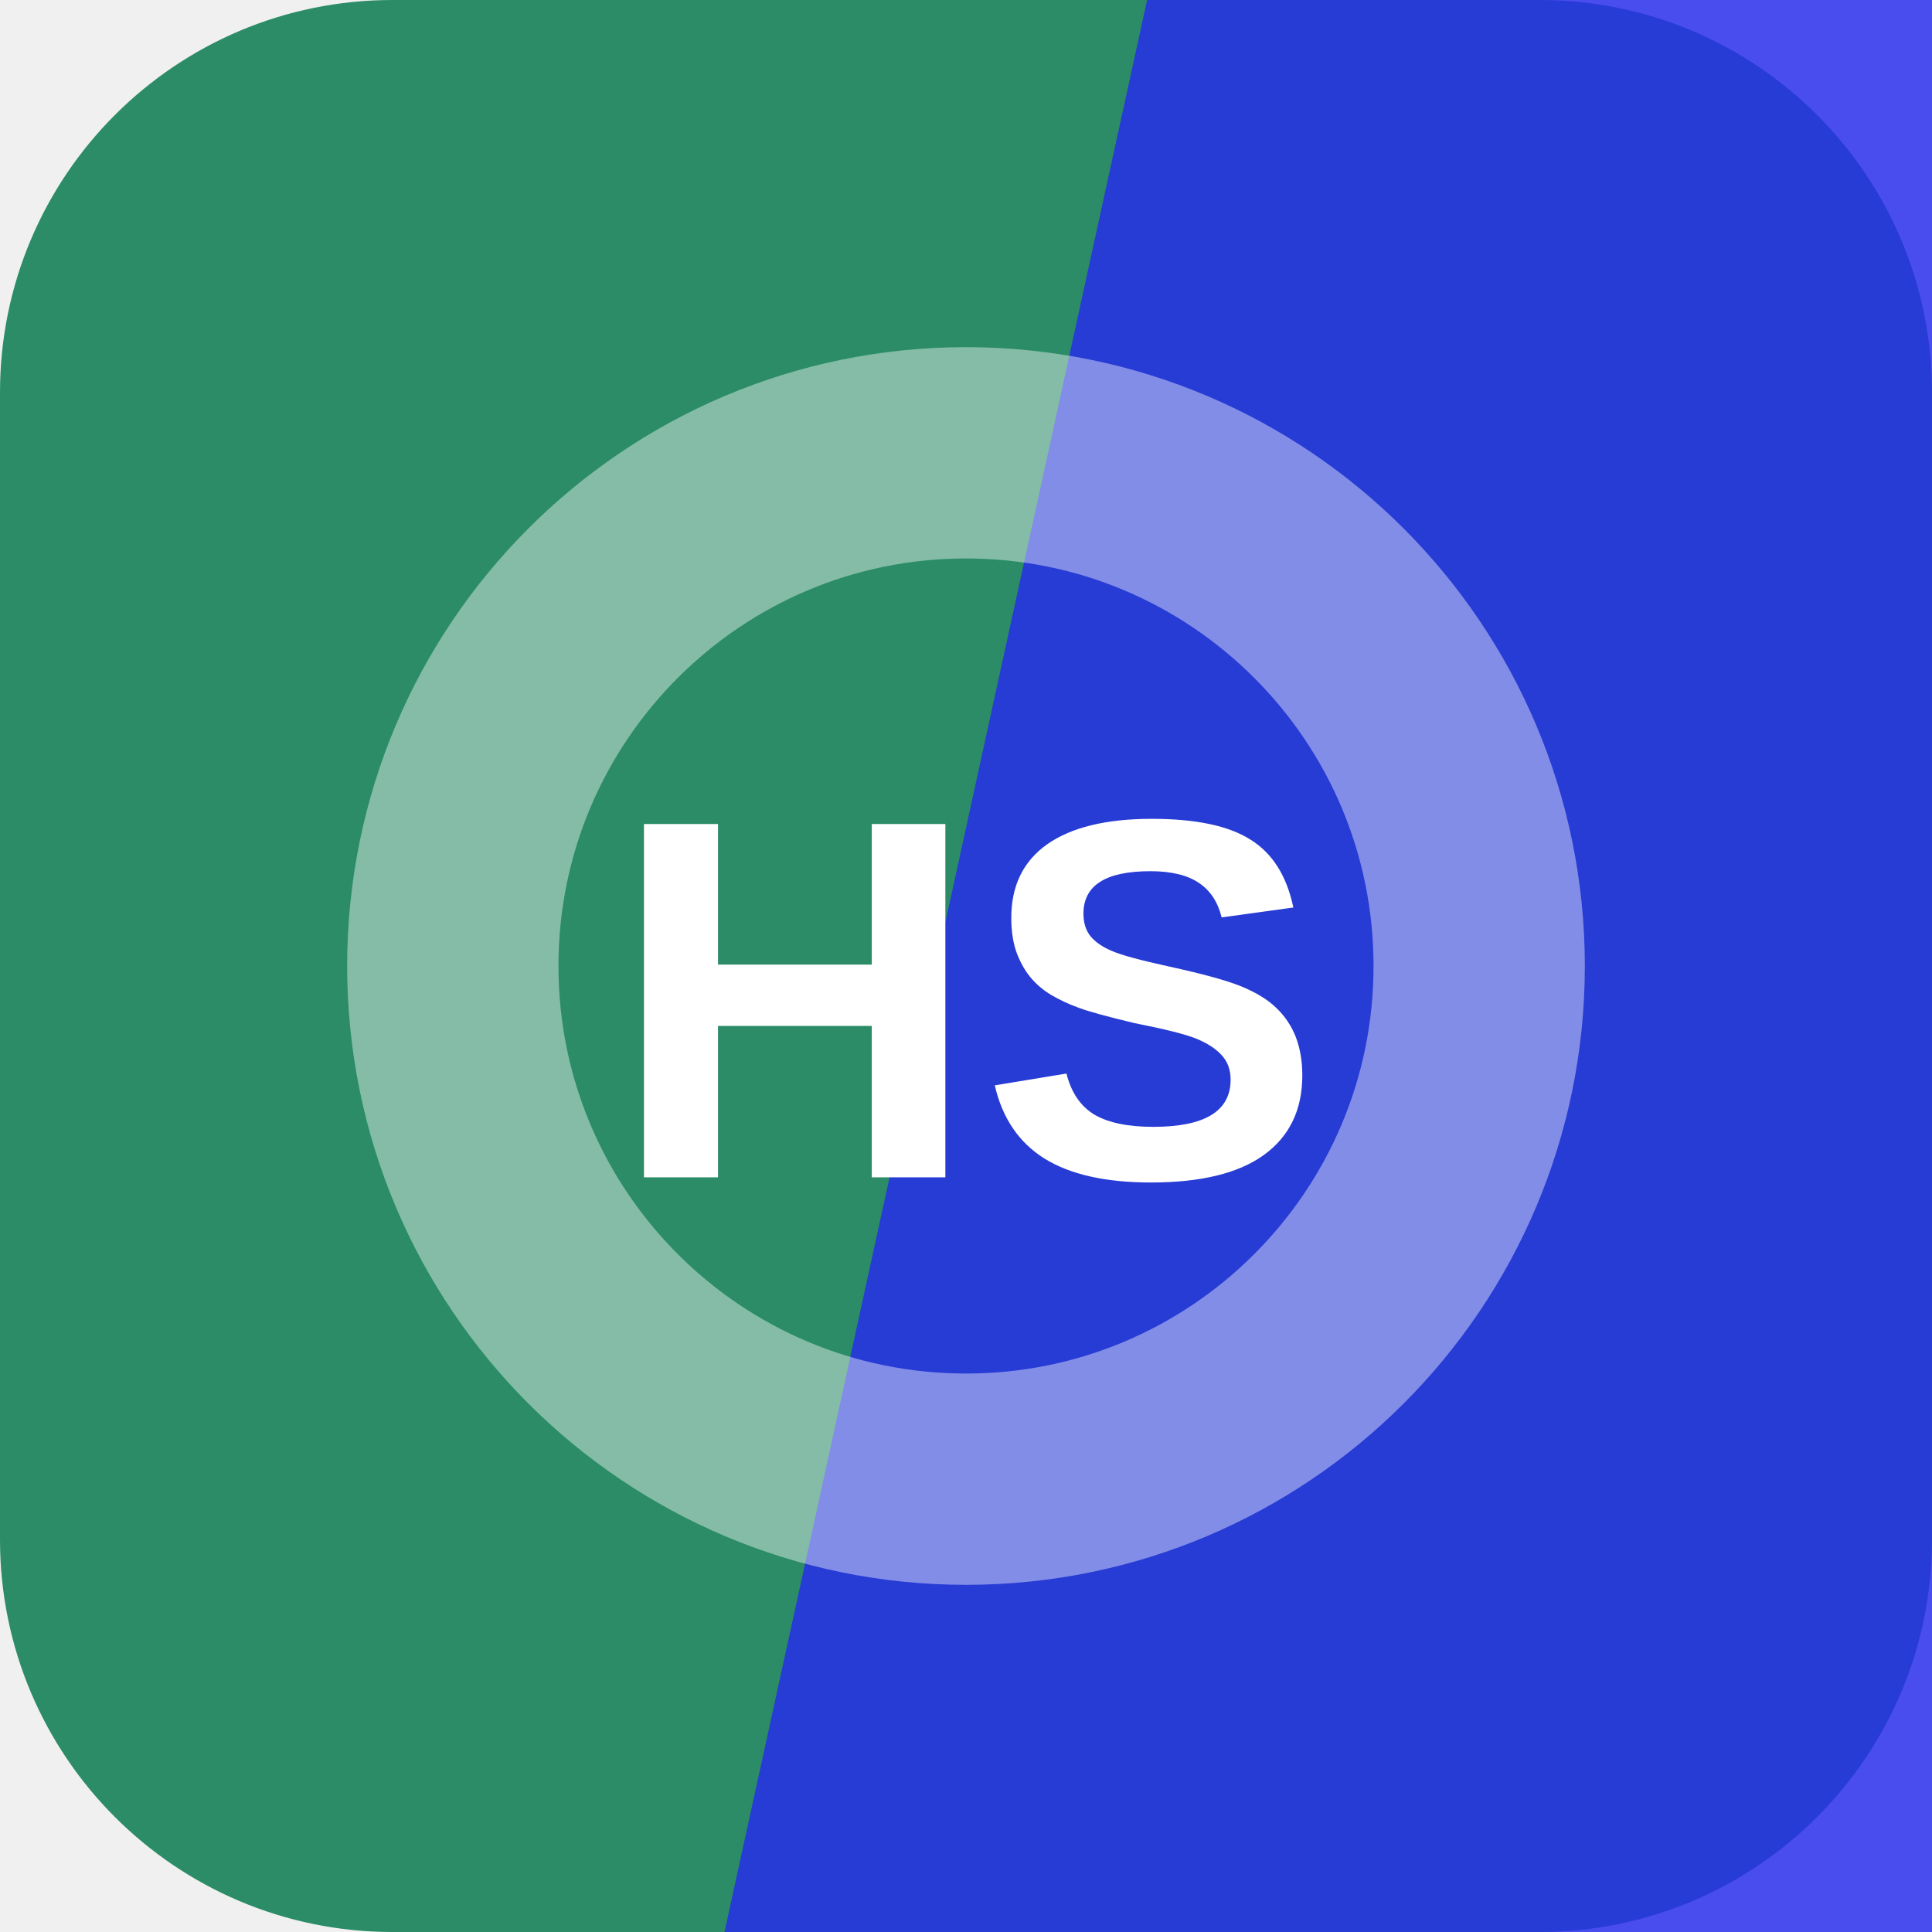
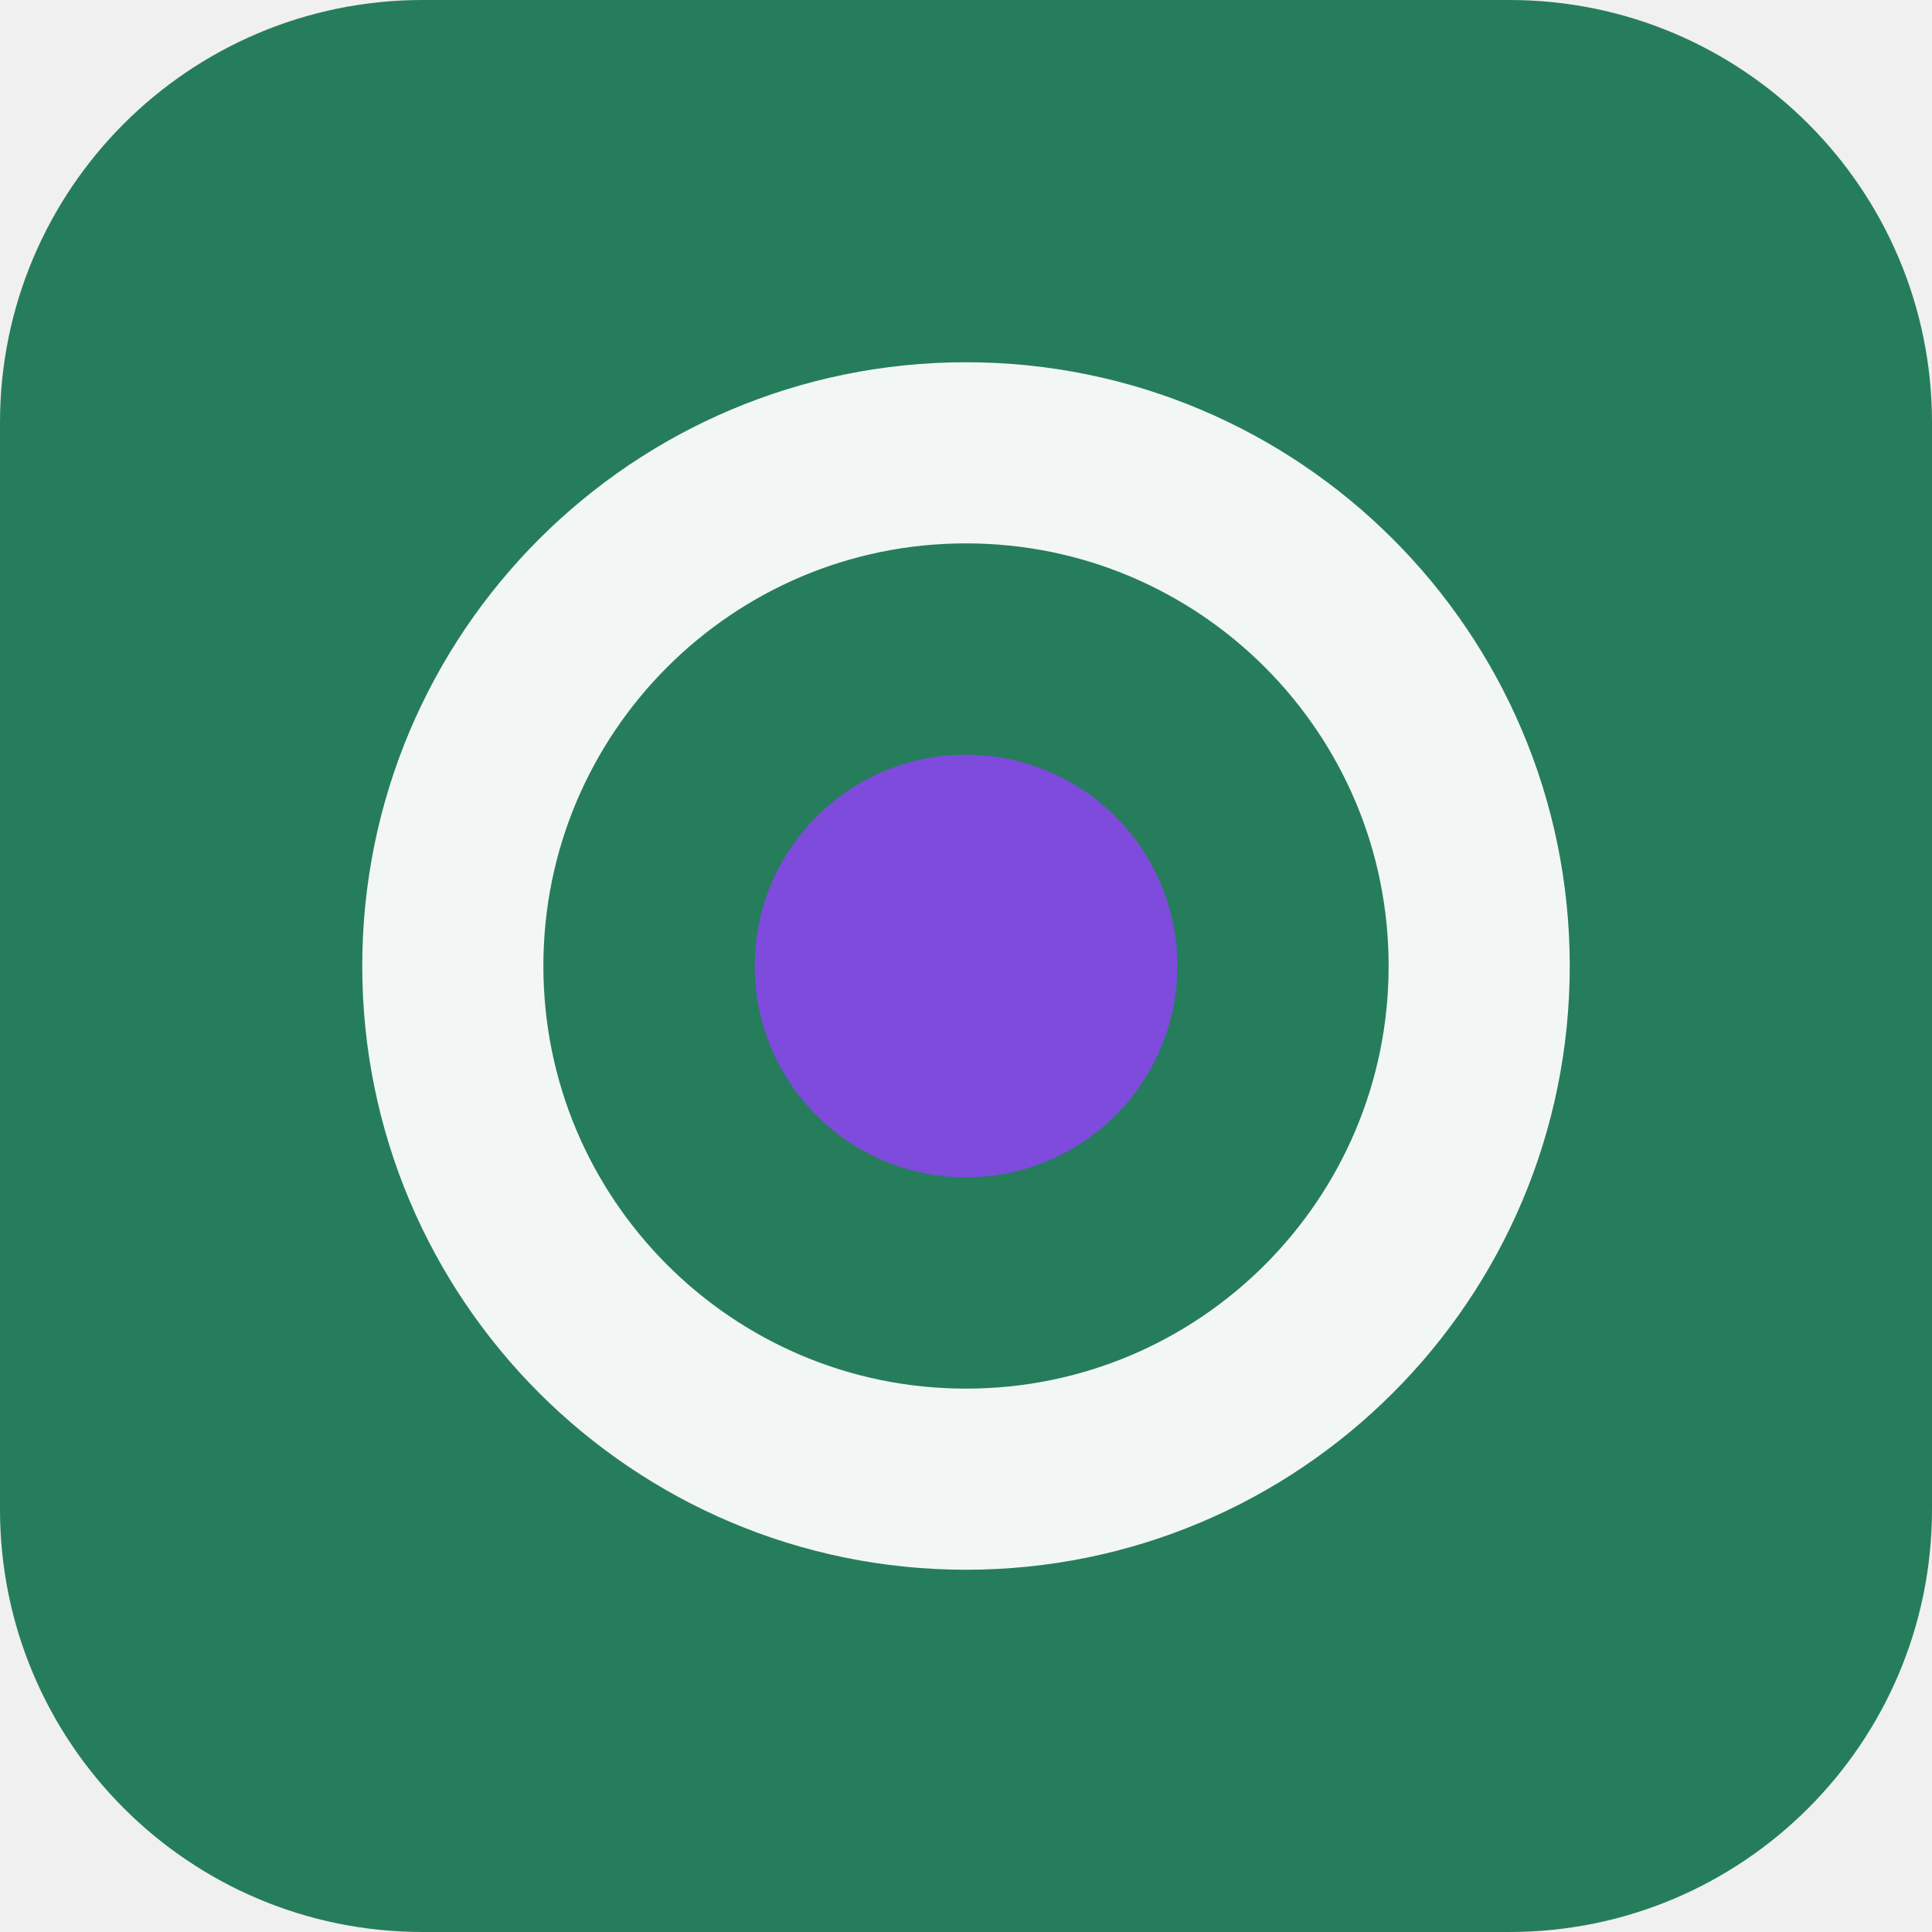
<svg xmlns="http://www.w3.org/2000/svg" width="64" height="64" viewBox="0 0 64 64" role="img">
-   <rect width="64" height="64" rx="13" fill="hsl(157 53% 36%)" />
-   <path d="M38 0h26v64H24Z" fill="hsl(239 85% 54%)" opacity="0.82" />
-   <g transform="rotate(180 32 32)" opacity="0.42">
-     <circle cx="32" cy="32" r="17" fill="none" stroke="#ffffff" stroke-width="7" />
+   <rect width="64" height="64" rx="14" fill="hsl(157 53% 32%)" />
+   <g transform="rotate(0 32 32)">
+     <circle cx="32" cy="32" r="17" fill="none" stroke="hsl(157 24% 96%)" stroke-width="6" />
+     <circle cx="32" cy="32" r="7" fill="hsl(261 68% 58%)" />
  </g>
-   <text x="32" y="39" text-anchor="middle" fill="#ffffff" font-family="Arial,Helvetica,sans-serif" font-size="17" font-weight="700" letter-spacing="0">HS</text>
</svg>
